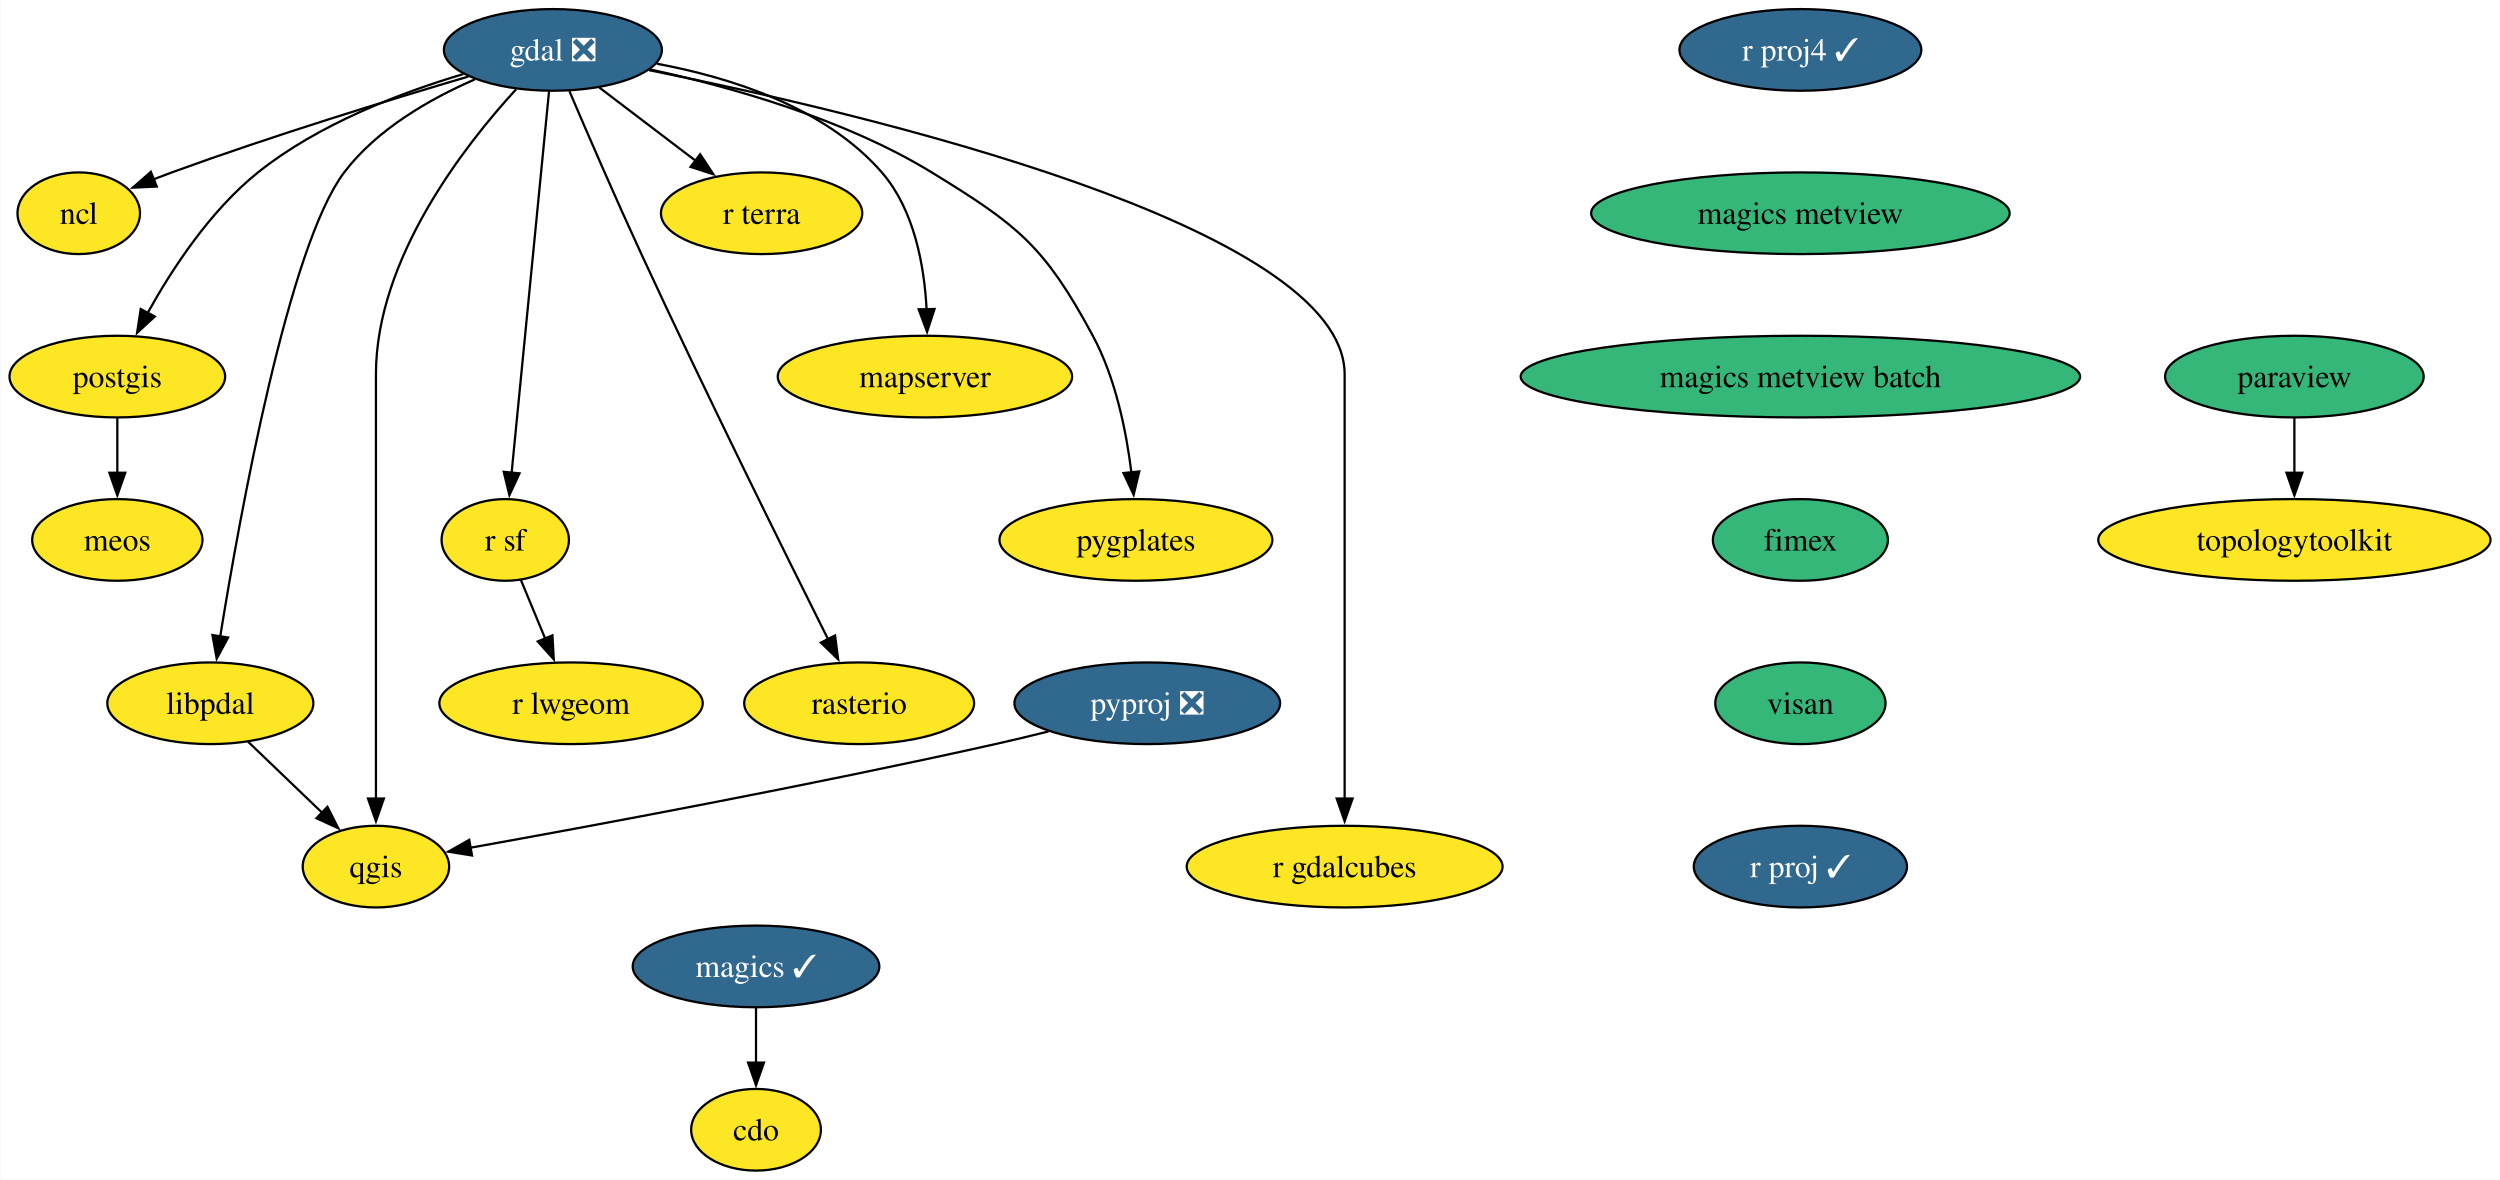
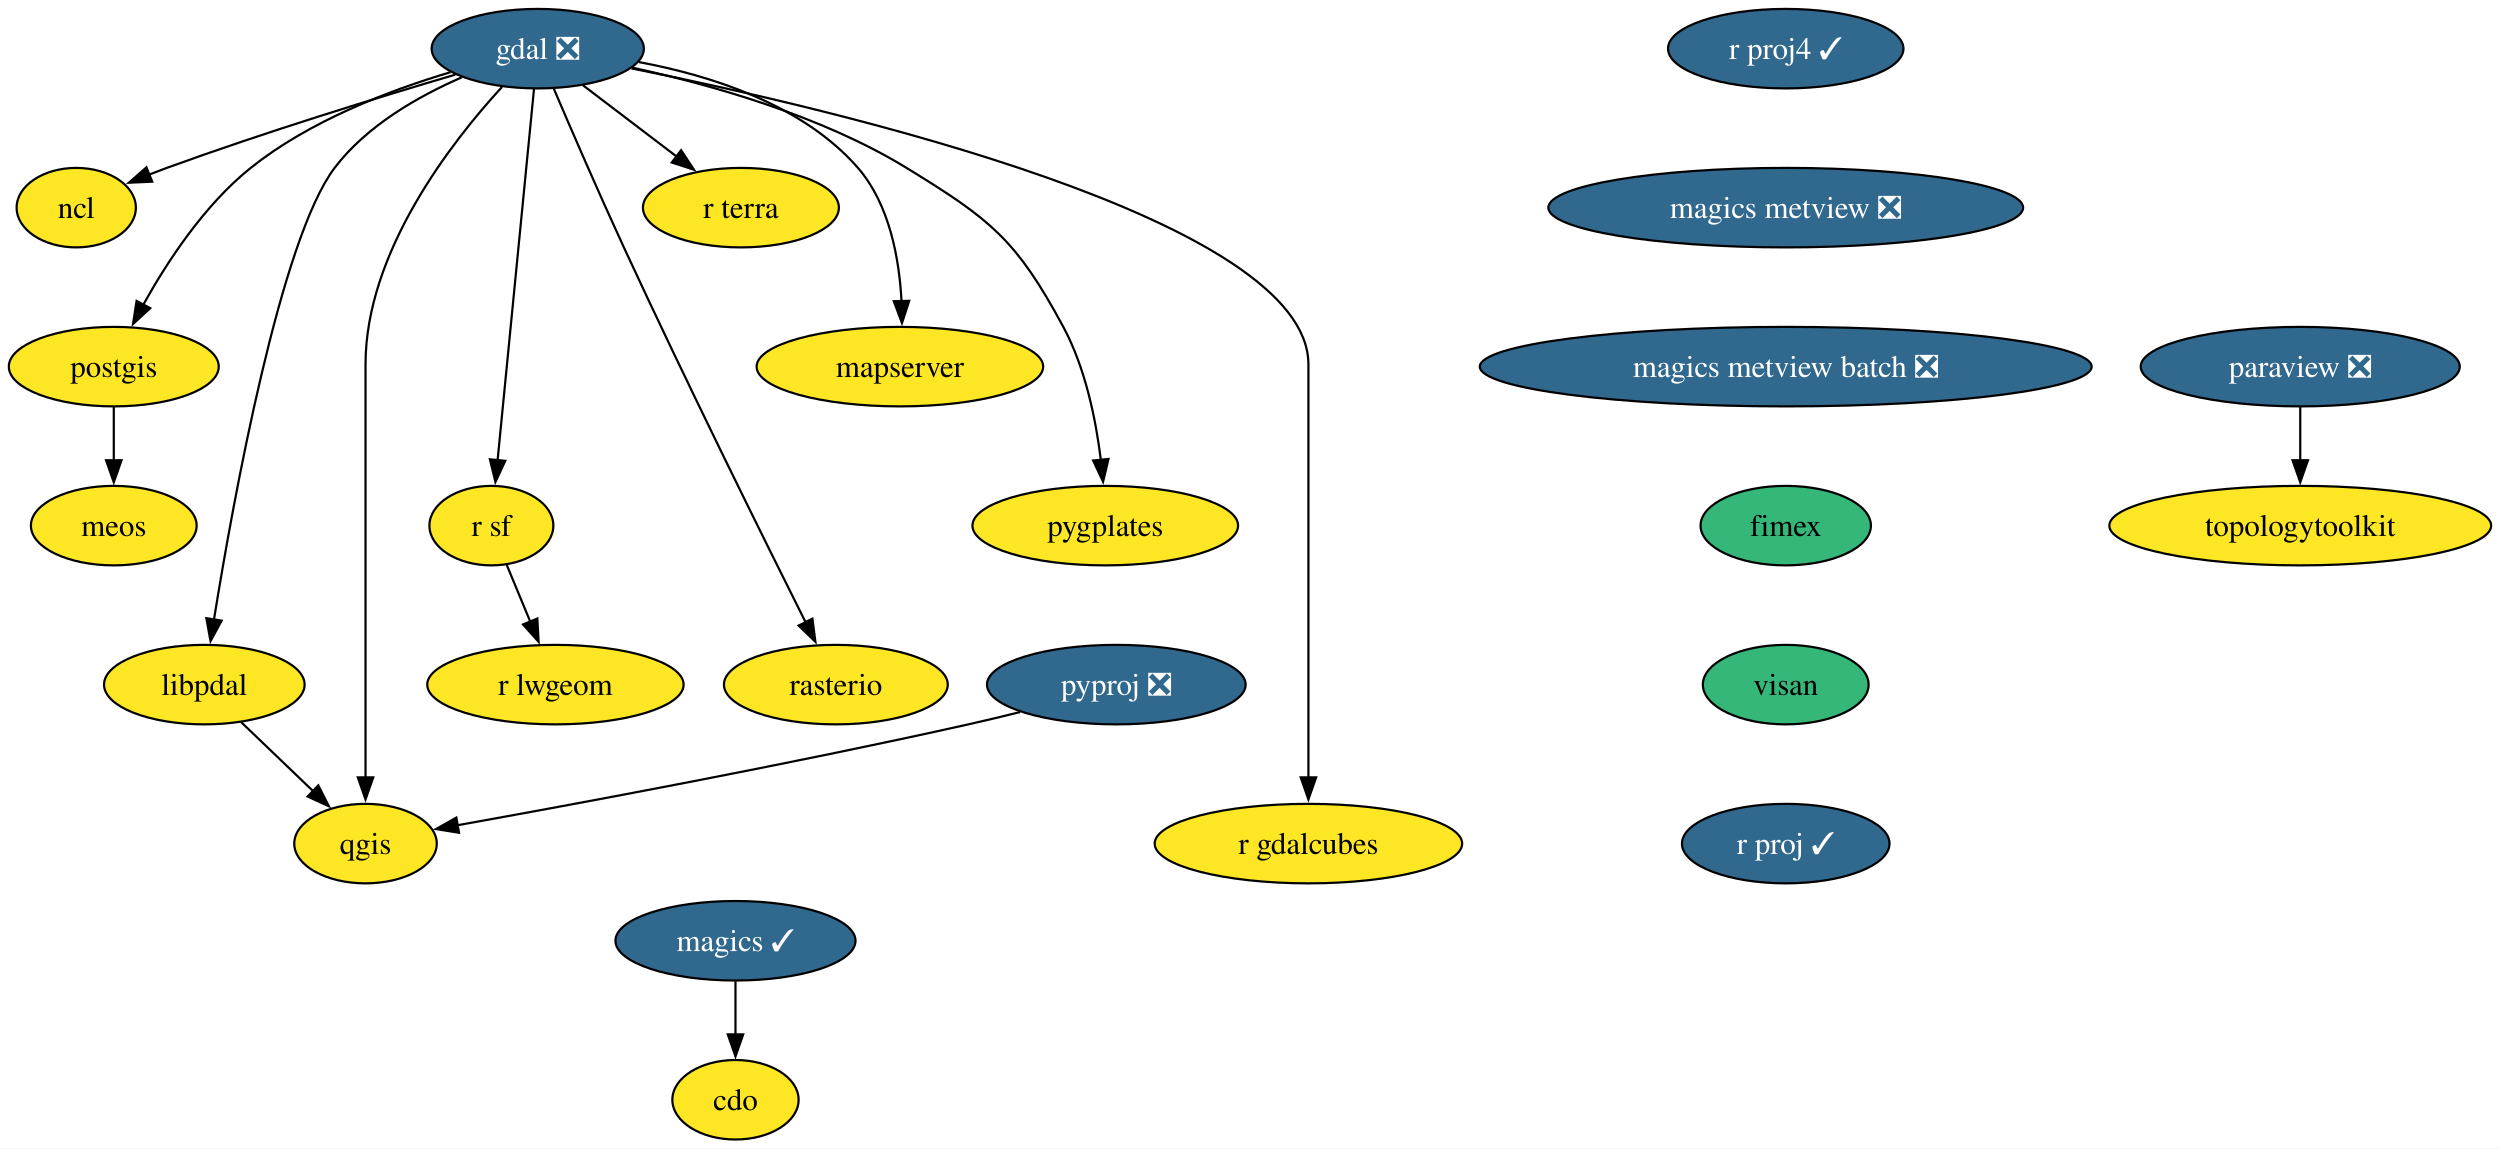
- <svg xmlns="http://www.w3.org/2000/svg" xmlns:xlink="http://www.w3.org/1999/xlink" width="1102pt" height="520pt" viewBox="0.00 0.00 1101.63 520.00">
+ <svg xmlns="http://www.w3.org/2000/svg" xmlns:xlink="http://www.w3.org/1999/xlink" width="1132pt" height="520pt" viewBox="0.00 0.00 1132.15 520.00">
  <g id="graph0" class="graph" transform="scale(1 1) rotate(0) translate(4 516)">
-     <polygon fill="white" stroke="none" points="-4,4 -4,-516 1097.63,-516 1097.63,4 -4,4" />
+     <polygon fill="white" stroke="none" points="-4,4 -4,-516 1128.15,-516 1128.15,4 -4,4" />
    <g id="node1" class="node">
      <g id="a_node1">
        <a xlink:href="https://github.com/conda-forge/cdo-feedstock" xlink:title="cdo">
          <ellipse fill="#fde725" stroke="black" cx="329.07" cy="-18" rx="28.59" ry="18" />
          <text text-anchor="middle" x="329.07" y="-13.32" font-family="Times,serif" font-size="14.00">cdo</text>
        </a>
      </g>
    </g>
    <g id="node2" class="node">
      <g id="a_node2">
        <a xlink:href="https://github.com/conda-forge/gdal-feedstock/pull/984" xlink:title="gdal ❎">
          <ellipse fill="#31688e" stroke="black" cx="239.53" cy="-494" rx="48.05" ry="18" />
          <text text-anchor="middle" x="239.53" y="-489.32" font-family="Times,serif" font-size="14.00" fill="white">gdal ❎</text>
        </a>
      </g>
    </g>
    <g id="node3" class="node">
      <g id="a_node3">
        <a xlink:href="https://github.com/conda-forge/ncl-feedstock" xlink:title="ncl">
          <ellipse fill="#fde725" stroke="black" cx="30.53" cy="-422" rx="27" ry="18" />
          <text text-anchor="middle" x="30.53" y="-417.32" font-family="Times,serif" font-size="14.00">ncl</text>
        </a>
      </g>
    </g>
    <g id="edge1" class="edge">
      <path fill="none" stroke="black" d="M202.18,-482.24C167.92,-472.13 115.92,-456.17 71.53,-440 68.86,-439.03 66.12,-437.99 63.38,-436.92" />
      <polygon fill="black" stroke="black" points="64.93,-433.77 54.35,-433.28 62.31,-440.26 64.93,-433.77" />
    </g>
    <g id="node4" class="node">
      <g id="a_node4">
        <a xlink:href="https://github.com/conda-forge/postgis-feedstock" xlink:title="postgis">
          <ellipse fill="#fde725" stroke="black" cx="47.53" cy="-350" rx="47.53" ry="18" />
          <text text-anchor="middle" x="47.53" y="-345.32" font-family="Times,serif" font-size="14.00">postgis</text>
        </a>
      </g>
    </g>
    <g id="edge2" class="edge">
      <path fill="none" stroke="black" d="M200.05,-483.35C172.55,-475.17 136.17,-461.32 109.53,-440 88.56,-423.23 71.71,-397.53 60.9,-378.05" />
      <polygon fill="black" stroke="black" points="64.03,-376.48 56.24,-369.3 57.85,-379.77 64.03,-376.48" />
    </g>
    <g id="node5" class="node">
      <g id="a_node5">
        <a xlink:href="https://github.com/conda-forge/qgis-feedstock" xlink:title="qgis">
          <ellipse fill="#fde725" stroke="black" cx="161.53" cy="-134" rx="32.27" ry="18" />
          <text text-anchor="middle" x="161.53" y="-129.32" font-family="Times,serif" font-size="14.00">qgis</text>
        </a>
      </g>
    </g>
    <g id="edge3" class="edge">
      <path fill="none" stroke="black" d="M223.36,-476.69C200.52,-451.81 161.53,-401.91 161.53,-351 161.53,-351 161.53,-351 161.53,-277 161.53,-237.74 161.53,-192.38 161.53,-163.69" />
      <polygon fill="black" stroke="black" points="165.03,-164 161.53,-154 158.03,-164 165.03,-164" />
    </g>
    <g id="node6" class="node">
      <g id="a_node6">
        <a xlink:href="https://github.com/conda-forge/r-sf-feedstock" xlink:title="r sf">
          <ellipse fill="#fde725" stroke="black" cx="218.53" cy="-278" rx="28.06" ry="18" />
          <text text-anchor="middle" x="218.53" y="-273.32" font-family="Times,serif" font-size="14.00">r sf</text>
        </a>
      </g>
    </g>
    <g id="edge4" class="edge">
      <path fill="none" stroke="black" d="M237.84,-475.85C234.24,-439.14 225.75,-352.66 221.33,-307.53" />
      <polygon fill="black" stroke="black" points="224.82,-307.35 220.36,-297.74 217.86,-308.03 224.82,-307.35" />
    </g>
    <g id="node7" class="node">
      <g id="a_node7">
        <a xlink:href="https://github.com/conda-forge/rasterio-feedstock" xlink:title="rasterio">
          <ellipse fill="#fde725" stroke="black" cx="374.53" cy="-206" rx="50.68" ry="18" />
          <text text-anchor="middle" x="374.53" y="-201.33" font-family="Times,serif" font-size="14.00">rasterio</text>
        </a>
      </g>
    </g>
    <g id="edge5" class="edge">
      <path fill="none" stroke="black" d="M246.8,-475.85C254.48,-457.86 267.05,-428.8 278.53,-404 306.8,-342.87 341.88,-272.08 360.83,-234.22" />
      <polygon fill="black" stroke="black" points="363.91,-235.88 365.27,-225.37 357.65,-232.74 363.91,-235.88" />
    </g>
    <g id="node8" class="node">
      <g id="a_node8">
        <a xlink:href="https://github.com/conda-forge/r-gdalcubes-feedstock" xlink:title="r gdalcubes">
          <ellipse fill="#fde725" stroke="black" cx="588.53" cy="-134" rx="69.62" ry="18" />
          <text text-anchor="middle" x="588.53" y="-129.32" font-family="Times,serif" font-size="14.00">r gdalcubes</text>
        </a>
      </g>
    </g>
    <g id="edge6" class="edge">
      <path fill="none" stroke="black" d="M281.97,-485.05C374.98,-466.41 588.53,-416.5 588.53,-351 588.53,-351 588.53,-351 588.53,-277 588.53,-237.74 588.53,-192.38 588.53,-163.69" />
      <polygon fill="black" stroke="black" points="592.03,-164 588.53,-154 585.03,-164 592.03,-164" />
    </g>
    <g id="node9" class="node">
      <g id="a_node9">
        <a xlink:href="https://github.com/conda-forge/r-terra-feedstock" xlink:title="r terra">
          <ellipse fill="#fde725" stroke="black" cx="331.53" cy="-422" rx="44.37" ry="18" />
          <text text-anchor="middle" x="331.53" y="-417.32" font-family="Times,serif" font-size="14.00">r terra</text>
        </a>
      </g>
    </g>
    <g id="edge7" class="edge">
      <path fill="none" stroke="black" d="M259.94,-477.46C272.42,-467.97 288.57,-455.68 302.37,-445.18" />
      <polygon fill="black" stroke="black" points="304.44,-448.01 310.28,-439.17 300.2,-442.44 304.44,-448.01" />
    </g>
    <g id="node10" class="node">
      <g id="a_node10">
        <a xlink:href="https://github.com/conda-forge/mapserver-feedstock" xlink:title="mapserver">
          <ellipse fill="#fde725" stroke="black" cx="403.53" cy="-350" rx="64.89" ry="18" />
          <text text-anchor="middle" x="403.53" y="-345.32" font-family="Times,serif" font-size="14.00">mapserver</text>
        </a>
      </g>
    </g>
    <g id="edge8" class="edge">
      <path fill="none" stroke="black" d="M285.33,-487.92C317.68,-481.89 359.56,-468.73 384.53,-440 398.87,-423.49 403.26,-398.8 404.26,-379.61" />
      <polygon fill="black" stroke="black" points="407.76,-379.8 404.47,-369.73 400.76,-379.65 407.76,-379.8" />
    </g>
    <g id="node11" class="node">
      <g id="a_node11">
        <a xlink:href="https://github.com/conda-forge/pygplates-feedstock" xlink:title="pygplates">
          <ellipse fill="#fde725" stroke="black" cx="496.53" cy="-278" rx="60.15" ry="18" />
          <text text-anchor="middle" x="496.53" y="-273.32" font-family="Times,serif" font-size="14.00">pygplates</text>
        </a>
      </g>
    </g>
    <g id="edge9" class="edge">
      <path fill="none" stroke="black" d="M282.41,-485.38C317.65,-477.75 367.88,-463.68 406.53,-440 444.84,-416.52 456.2,-407.56 477.53,-368 487.56,-349.38 492.3,-325.89 494.53,-307.72" />
      <polygon fill="black" stroke="black" points="498,-308.19 495.54,-297.89 491.04,-307.48 498,-308.19" />
    </g>
    <g id="node12" class="node">
      <g id="a_node12">
        <a xlink:href="https://github.com/conda-forge/libpdal-feedstock" xlink:title="libpdal">
          <ellipse fill="#fde725" stroke="black" cx="88.53" cy="-206" rx="45.42" ry="18" />
          <text text-anchor="middle" x="88.53" y="-201.33" font-family="Times,serif" font-size="14.00">libpdal</text>
        </a>
      </g>
    </g>
    <g id="edge10" class="edge">
      <path fill="none" stroke="black" d="M205.12,-481.01C185.49,-472.47 161.99,-459.1 147.53,-440 123.05,-407.68 101.74,-290.19 92.89,-235.44" />
      <polygon fill="black" stroke="black" points="96.36,-234.98 91.34,-225.66 89.45,-236.08 96.36,-234.98" />
    </g>
    <g id="node13" class="node">
      <g id="a_node13">
        <a xlink:href="https://github.com/conda-forge/meos-feedstock" xlink:title="meos">
          <ellipse fill="#fde725" stroke="black" cx="47.53" cy="-278" rx="37.53" ry="18" />
          <text text-anchor="middle" x="47.53" y="-273.32" font-family="Times,serif" font-size="14.00">meos</text>
        </a>
      </g>
    </g>
    <g id="edge11" class="edge">
      <path fill="none" stroke="black" d="M47.53,-331.7C47.53,-324.41 47.53,-315.73 47.53,-307.54" />
      <polygon fill="black" stroke="black" points="51.03,-307.62 47.53,-297.62 44.03,-307.62 51.03,-307.62" />
    </g>
    <g id="node14" class="node">
      <g id="a_node14">
        <a xlink:href="https://github.com/conda-forge/r-lwgeom-feedstock" xlink:title="r lwgeom">
          <ellipse fill="#fde725" stroke="black" cx="247.53" cy="-206" rx="58.05" ry="18" />
          <text text-anchor="middle" x="247.53" y="-201.33" font-family="Times,serif" font-size="14.00">r lwgeom</text>
        </a>
      </g>
    </g>
    <g id="edge12" class="edge">
      <path fill="none" stroke="black" d="M225.4,-260.41C228.6,-252.68 232.5,-243.27 236.13,-234.52" />
      <polygon fill="black" stroke="black" points="239.33,-235.93 239.92,-225.35 232.86,-233.25 239.33,-235.93" />
    </g>
    <g id="edge13" class="edge">
      <path fill="none" stroke="black" d="M105.09,-189.12C114.78,-179.82 127.18,-167.93 137.89,-157.67" />
      <polygon fill="black" stroke="black" points="140.14,-160.36 144.93,-150.91 135.29,-155.31 140.14,-160.36" />
    </g>
    <g id="node15" class="node">
      <g id="a_node15">
        <a xlink:href="https://github.com/conda-forge/magics-feedstock/pull/139" xlink:title="magics ✓">
          <ellipse fill="#31688e" stroke="black" cx="329.07" cy="-90" rx="54.36" ry="18" />
          <text text-anchor="middle" x="329.07" y="-85.33" font-family="Times,serif" font-size="14.00" fill="white">magics ✓</text>
        </a>
      </g>
    </g>
    <g id="edge14" class="edge">
      <path fill="none" stroke="black" d="M329.07,-71.7C329.07,-64.41 329.07,-55.73 329.07,-47.54" />
      <polygon fill="black" stroke="black" points="332.57,-47.62 329.07,-37.62 325.57,-47.62 332.57,-47.62" />
    </g>
    <g id="node16" class="node">
      <g id="a_node16">
-         <a xlink:href="https://github.com/conda-forge/paraview-feedstock" xlink:title="paraview">
-           <ellipse fill="#35b779" stroke="black" cx="1007.18" cy="-350" rx="57" ry="18" />
-           <text text-anchor="middle" x="1007.18" y="-345.32" font-family="Times,serif" font-size="14.00">paraview</text>
+         <a xlink:href="https://github.com/conda-forge/paraview-feedstock/pull/252" xlink:title="paraview ❎">
+           <ellipse fill="#31688e" stroke="black" cx="1037.69" cy="-350" rx="72.25" ry="18" />
+           <text text-anchor="middle" x="1037.69" y="-345.32" font-family="Times,serif" font-size="14.00" fill="white">paraview ❎</text>
        </a>
      </g>
    </g>
    <g id="node17" class="node">
      <g id="a_node17">
        <a xlink:href="https://github.com/conda-forge/topologytoolkit-feedstock" xlink:title="topologytoolkit">
-           <ellipse fill="#fde725" stroke="black" cx="1007.18" cy="-278" rx="86.46" ry="18" />
-           <text text-anchor="middle" x="1007.18" y="-273.32" font-family="Times,serif" font-size="14.00">topologytoolkit</text>
+           <ellipse fill="#fde725" stroke="black" cx="1037.69" cy="-278" rx="86.46" ry="18" />
+           <text text-anchor="middle" x="1037.69" y="-273.32" font-family="Times,serif" font-size="14.00">topologytoolkit</text>
        </a>
      </g>
    </g>
    <g id="edge15" class="edge">
-       <path fill="none" stroke="black" d="M1007.18,-331.7C1007.18,-324.41 1007.18,-315.73 1007.18,-307.54" />
-       <polygon fill="black" stroke="black" points="1010.68,-307.62 1007.18,-297.62 1003.68,-307.62 1010.68,-307.62" />
+       <path fill="none" stroke="black" d="M1037.69,-331.7C1037.69,-324.41 1037.69,-315.73 1037.69,-307.54" />
+       <polygon fill="black" stroke="black" points="1041.19,-307.62 1037.69,-297.62 1034.19,-307.62 1041.19,-307.62" />
    </g>
    <g id="node18" class="node">
      <g id="a_node18">
        <a xlink:href="https://github.com/conda-forge/pyproj-feedstock/pull/154" xlink:title="pyproj ❎">
          <ellipse fill="#31688e" stroke="black" cx="501.53" cy="-206" rx="58.57" ry="18" />
          <text text-anchor="middle" x="501.53" y="-201.33" font-family="Times,serif" font-size="14.00" fill="white">pyproj ❎</text>
        </a>
      </g>
    </g>
    <g id="edge16" class="edge">
      <path fill="none" stroke="black" d="M458,-193.58C450.2,-191.64 442.14,-189.7 434.53,-188 352.88,-169.73 256.68,-151.91 203.04,-142.3" />
      <polygon fill="black" stroke="black" points="203.89,-138.9 193.43,-140.59 202.66,-145.79 203.89,-138.9" />
    </g>
    <g id="node19" class="node">
      <g id="a_node19">
        <a xlink:href="https://github.com/conda-forge/r-proj4-feedstock/pull/50" xlink:title="r proj4 ✓">
-           <ellipse fill="#31688e" stroke="black" cx="789.43" cy="-494" rx="53.31" ry="18" />
-           <text text-anchor="middle" x="789.43" y="-489.32" font-family="Times,serif" font-size="14.00" fill="white">r proj4 ✓</text>
+           <ellipse fill="#31688e" stroke="black" cx="804.69" cy="-494" rx="53.31" ry="18" />
+           <text text-anchor="middle" x="804.69" y="-489.32" font-family="Times,serif" font-size="14.00" fill="white">r proj4 ✓</text>
        </a>
      </g>
    </g>
    <g id="node20" class="node">
      <g id="a_node20">
-         <a xlink:href="https://github.com/conda-forge/magics-metview-feedstock" xlink:title="magics metview">
-           <ellipse fill="#35b779" stroke="black" cx="789.43" cy="-422" rx="92.25" ry="18" />
-           <text text-anchor="middle" x="789.43" y="-417.32" font-family="Times,serif" font-size="14.00">magics metview</text>
+         <a xlink:href="https://github.com/conda-forge/magics-metview-feedstock/pull/79" xlink:title="magics metview ❎">
+           <ellipse fill="#31688e" stroke="black" cx="804.69" cy="-422" rx="107.5" ry="18" />
+           <text text-anchor="middle" x="804.69" y="-417.32" font-family="Times,serif" font-size="14.00" fill="white">magics metview ❎</text>
        </a>
      </g>
    </g>
    <g id="node21" class="node">
      <g id="a_node21">
-         <a xlink:href="https://github.com/conda-forge/magics-metview-batch-feedstock" xlink:title="magics metview batch">
-           <ellipse fill="#35b779" stroke="black" cx="789.43" cy="-350" rx="123.29" ry="18" />
-           <text text-anchor="middle" x="789.43" y="-345.32" font-family="Times,serif" font-size="14.00">magics metview batch</text>
+         <a xlink:href="https://github.com/conda-forge/magics-metview-batch-feedstock/pull/70" xlink:title="magics metview batch ❎">
+           <ellipse fill="#31688e" stroke="black" cx="804.69" cy="-350" rx="138.54" ry="18" />
+           <text text-anchor="middle" x="804.69" y="-345.32" font-family="Times,serif" font-size="14.00" fill="white">magics metview batch ❎</text>
        </a>
      </g>
    </g>
    <g id="node22" class="node">
      <g id="a_node22">
        <a xlink:href="https://github.com/conda-forge/fimex-feedstock" xlink:title="fimex">
-           <ellipse fill="#35b779" stroke="black" cx="789.43" cy="-278" rx="38.58" ry="18" />
-           <text text-anchor="middle" x="789.43" y="-273.32" font-family="Times,serif" font-size="14.00">fimex</text>
+           <ellipse fill="#35b779" stroke="black" cx="804.69" cy="-278" rx="38.58" ry="18" />
+           <text text-anchor="middle" x="804.69" y="-273.32" font-family="Times,serif" font-size="14.00">fimex</text>
        </a>
      </g>
    </g>
    <g id="node23" class="node">
      <g id="a_node23">
        <a xlink:href="https://github.com/conda-forge/visan-feedstock" xlink:title="visan">
-           <ellipse fill="#35b779" stroke="black" cx="789.43" cy="-206" rx="37.53" ry="18" />
-           <text text-anchor="middle" x="789.43" y="-201.33" font-family="Times,serif" font-size="14.00">visan</text>
+           <ellipse fill="#35b779" stroke="black" cx="804.69" cy="-206" rx="37.53" ry="18" />
+           <text text-anchor="middle" x="804.69" y="-201.33" font-family="Times,serif" font-size="14.00">visan</text>
        </a>
      </g>
    </g>
    <g id="node24" class="node">
      <g id="a_node24">
        <a xlink:href="https://github.com/conda-forge/r-proj-feedstock/pull/9" xlink:title="r proj ✓">
-           <ellipse fill="#31688e" stroke="black" cx="789.43" cy="-134" rx="47" ry="18" />
-           <text text-anchor="middle" x="789.43" y="-129.32" font-family="Times,serif" font-size="14.00" fill="white">r proj ✓</text>
+           <ellipse fill="#31688e" stroke="black" cx="804.69" cy="-134" rx="47" ry="18" />
+           <text text-anchor="middle" x="804.69" y="-129.32" font-family="Times,serif" font-size="14.00" fill="white">r proj ✓</text>
        </a>
      </g>
    </g>
  </g>
</svg>
